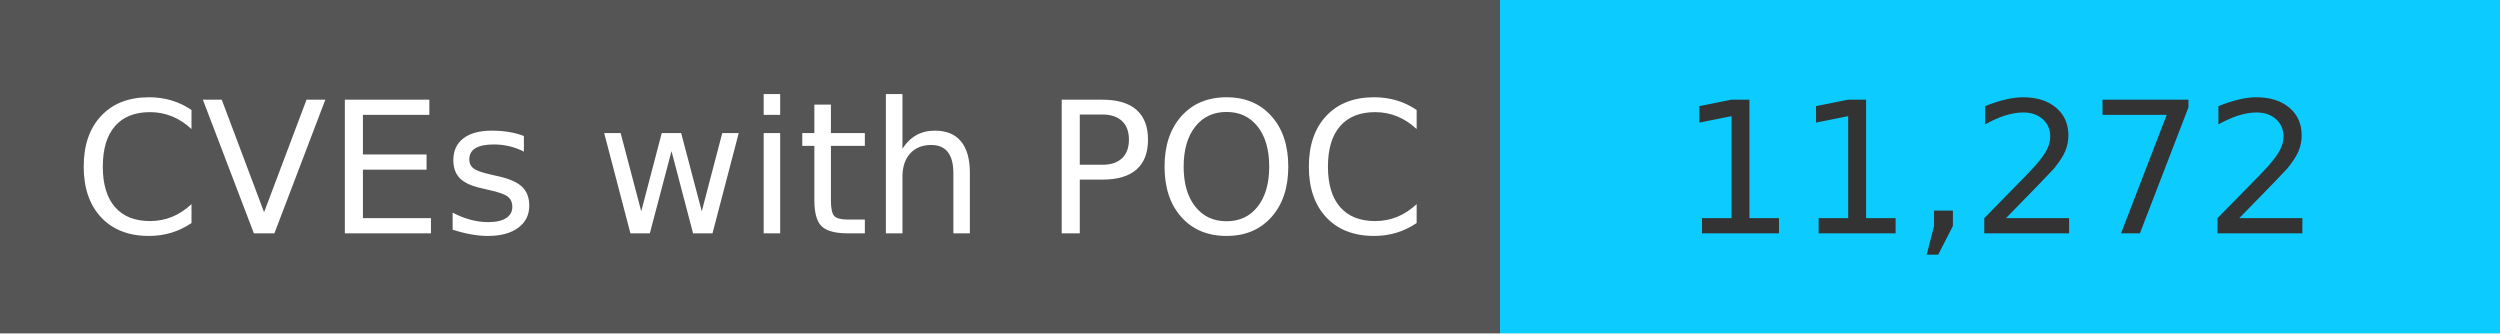
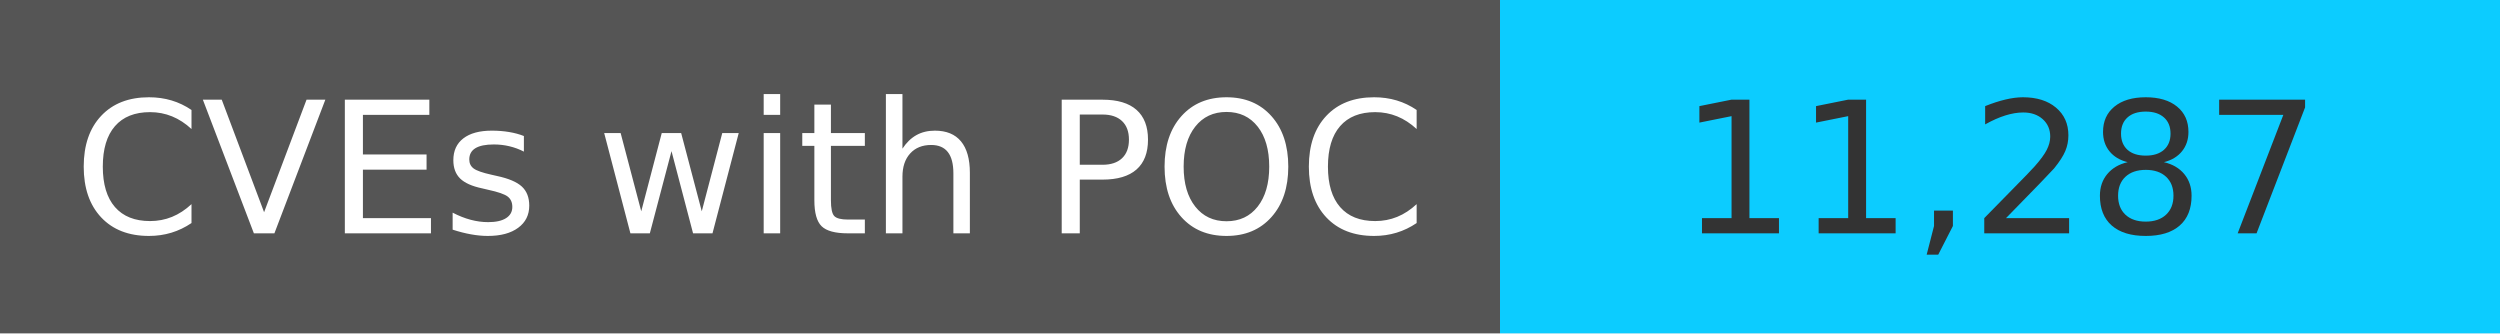
<svg xmlns="http://www.w3.org/2000/svg" width="150" height="20" role="img">
  <linearGradient id="s" x2="0" y2="100%">
    <stop offset="0" stop-color="#bbb" stop-opacity=".1" />
    <stop offset="1" stop-opacity=".1" />
  </linearGradient>
  <g>
    <rect width="90" height="20" fill="#555" />
    <rect x="90" width="267" height="20" fill="#0cccff" />
  </g>
  <g fill="#fff" text-anchor="middle" font-family="Verdana,Geneva,DejaVu Sans,sans-serif" text-rendering="geometricPrecision" font-size="110">
    <text x="450" y="140" transform="scale(.1)" fill="#fff">
            CVEs with POC
        </text>
    <text x="1200" y="140" transform="scale(.1)" fill="#333">
-             11,272
+             11,287
        </text>
  </g>
</svg>
